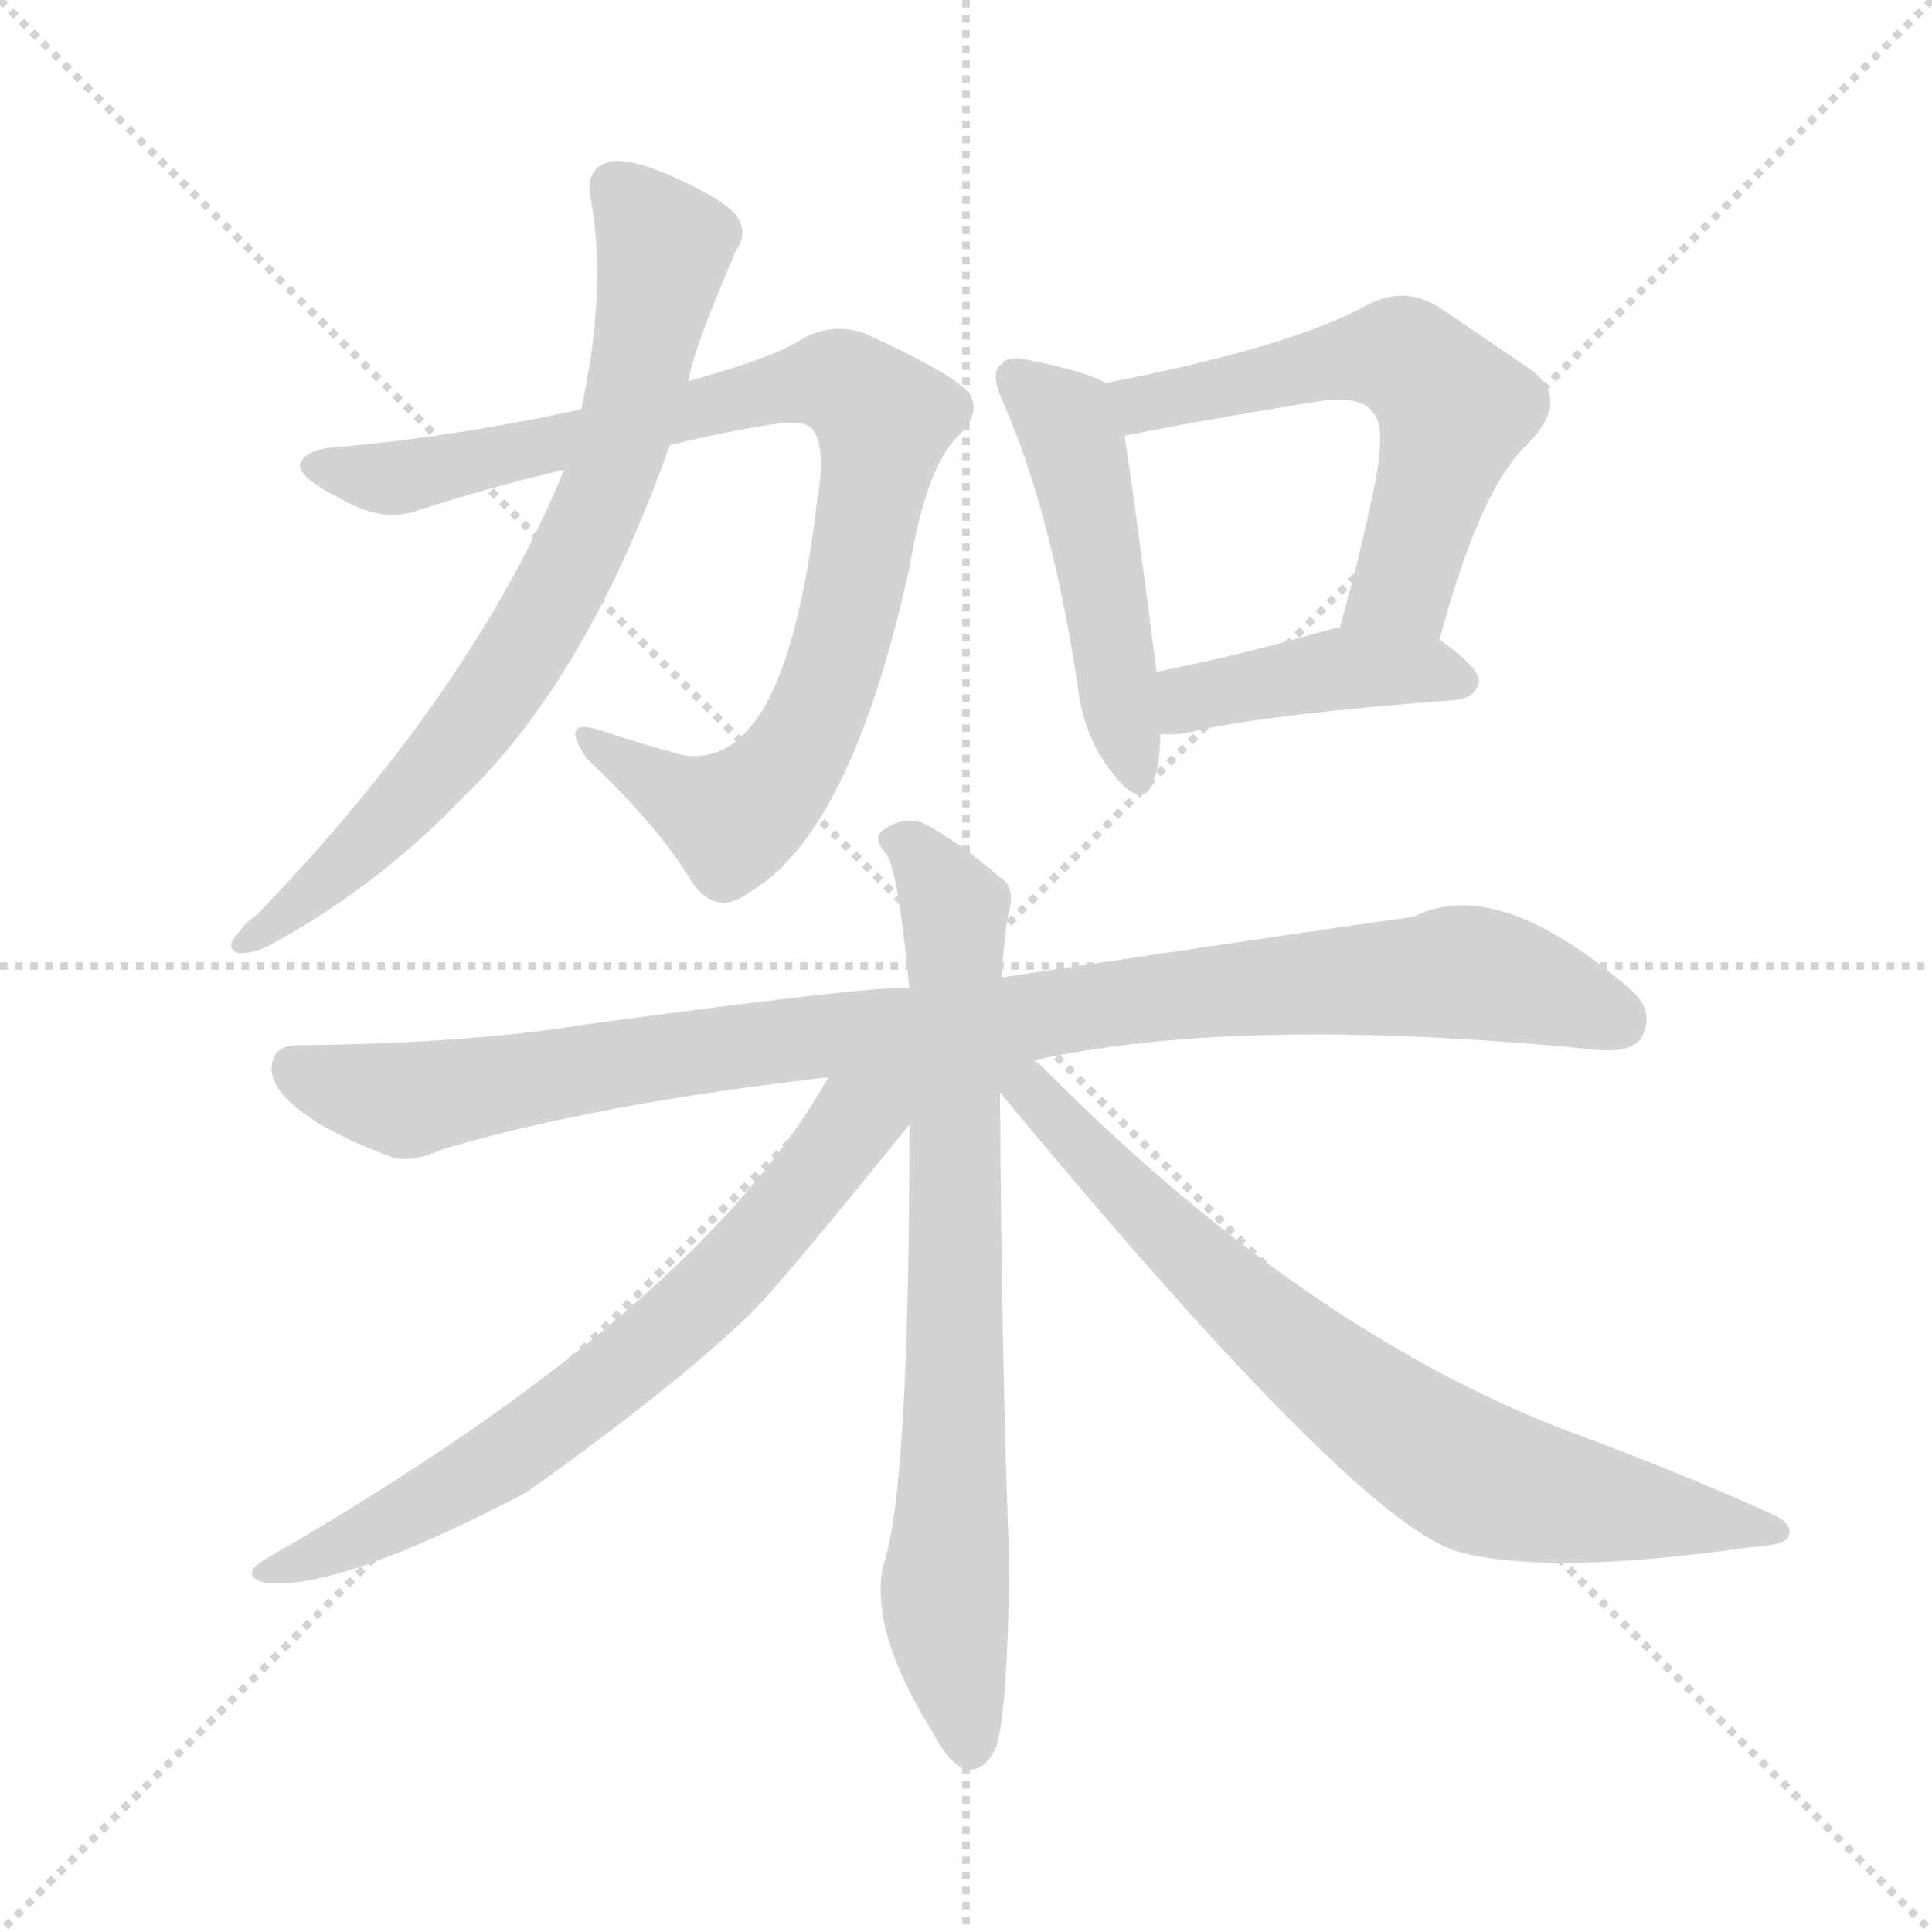
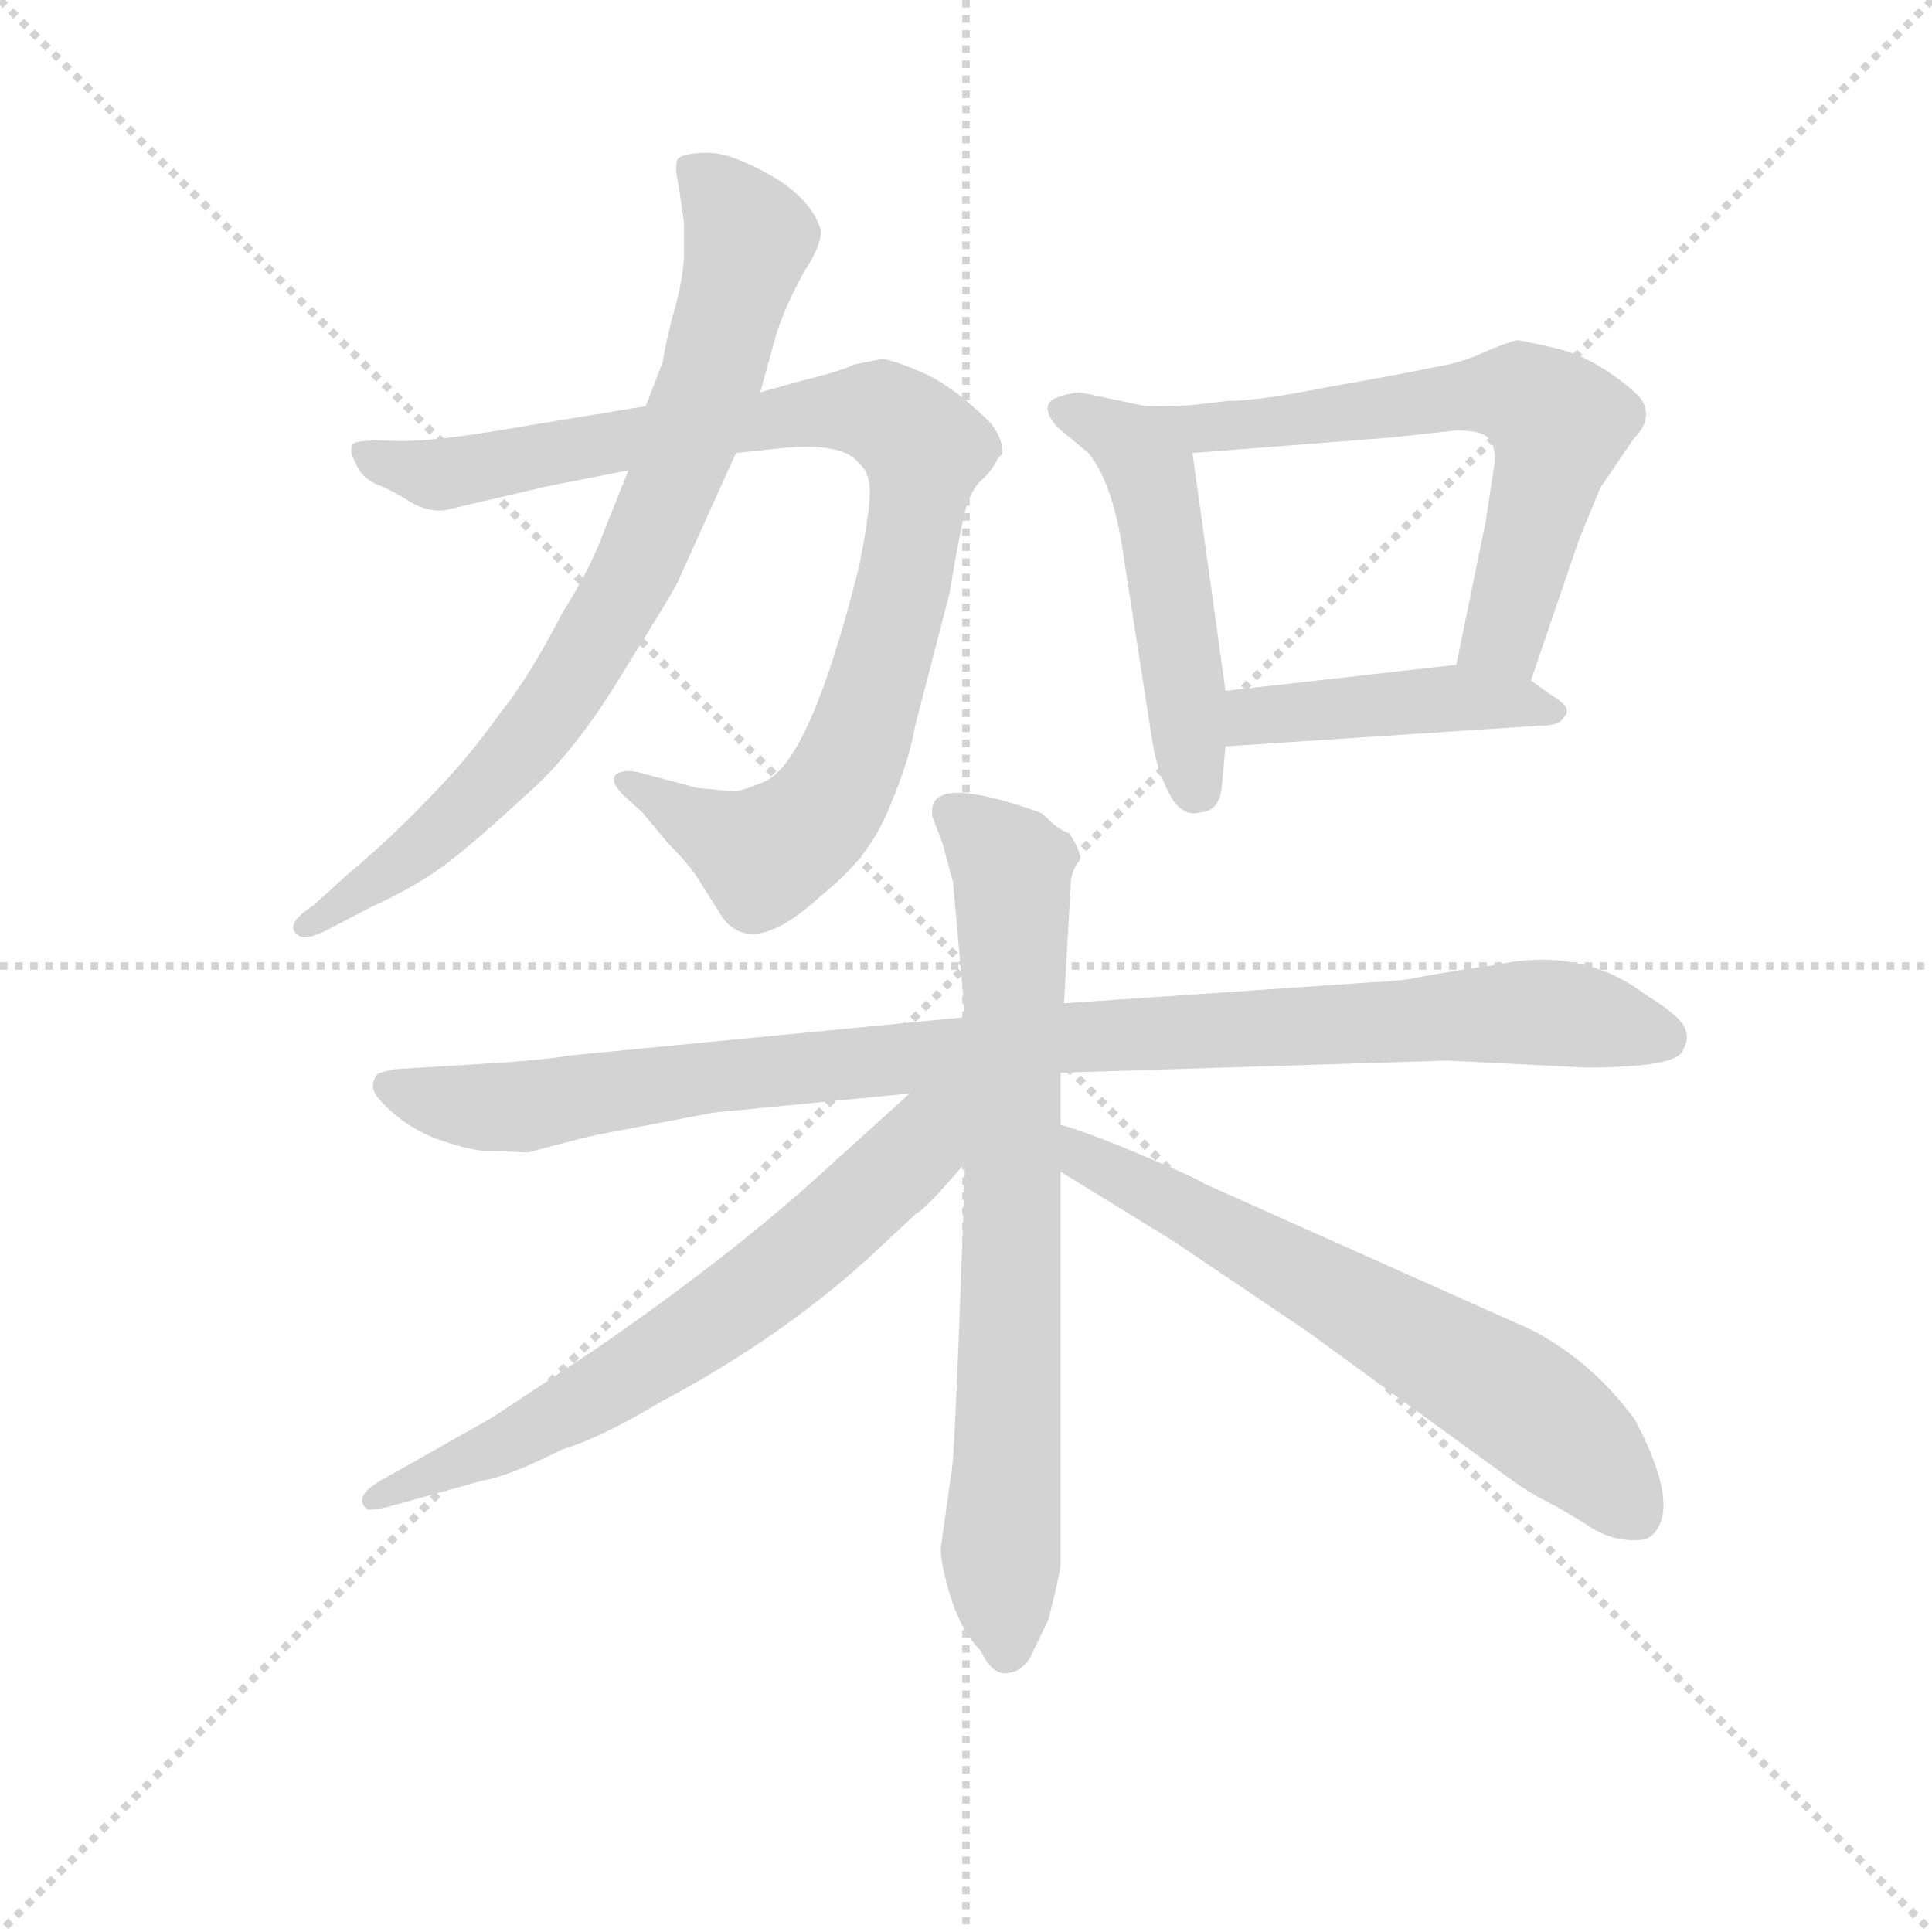
<svg xmlns="http://www.w3.org/2000/svg" version="1.1" viewBox="0 0 1024 1024">
  <g stroke="lightgray" stroke-dasharray="1,1" stroke-width="1" transform="scale(4, 4)">
    <line x1="0" y1="0" x2="256" y2="256" />
    <line x1="256" y1="0" x2="0" y2="256" />
    <line x1="128" y1="0" x2="128" y2="256" />
    <line x1="0" y1="128" x2="256" y2="128" />
  </g>
-   <g transform="scale(1, -1) translate(0, -900)">
+   <g transform="scale(0.92, -0.92) translate(60, -830)">
    <style type="text/css">
      
        @keyframes keyframes0 {
          from {
            stroke: blue;
-             stroke-dashoffset: 889;
-             stroke-width: 128;
-           }
-           74% {
+             stroke-dashoffset: 943;
+             stroke-width: 128;
+           }
+           75% {
            animation-timing-function: step-end;
            stroke: blue;
            stroke-dashoffset: 0;
            stroke-width: 128;
          }
          to {
            stroke: black;
            stroke-width: 1024;
          }
        }
        #make-me-a-hanzi-animation-0 {
-           animation: keyframes0 0.973s both;
+           animation: keyframes0 1.017s both;
          animation-delay: 0s;
          animation-timing-function: linear;
        }
      
        @keyframes keyframes1 {
          from {
            stroke: blue;
-             stroke-dashoffset: 738;
+             stroke-dashoffset: 797;
+             stroke-width: 128;
+           }
+           72% {
+             animation-timing-function: step-end;
+             stroke: blue;
+             stroke-dashoffset: 0;
+             stroke-width: 128;
+           }
+           to {
+             stroke: black;
+             stroke-width: 1024;
+           }
+         }
+         #make-me-a-hanzi-animation-1 {
+           animation: keyframes1 0.899s both;
+           animation-delay: 1.017s;
+           animation-timing-function: linear;
+         }
+       
+         @keyframes keyframes2 {
+           from {
+             stroke: blue;
+             stroke-dashoffset: 503;
+             stroke-width: 128;
+           }
+           62% {
+             animation-timing-function: step-end;
+             stroke: blue;
+             stroke-dashoffset: 0;
+             stroke-width: 128;
+           }
+           to {
+             stroke: black;
+             stroke-width: 1024;
+           }
+         }
+         #make-me-a-hanzi-animation-2 {
+           animation: keyframes2 0.659s both;
+           animation-delay: 1.916s;
+           animation-timing-function: linear;
+         }
+       
+         @keyframes keyframes3 {
+           from {
+             stroke: blue;
+             stroke-dashoffset: 627;
+             stroke-width: 128;
+           }
+           67% {
+             animation-timing-function: step-end;
+             stroke: blue;
+             stroke-dashoffset: 0;
+             stroke-width: 128;
+           }
+           to {
+             stroke: black;
+             stroke-width: 1024;
+           }
+         }
+         #make-me-a-hanzi-animation-3 {
+           animation: keyframes3 0.76s both;
+           animation-delay: 2.575s;
+           animation-timing-function: linear;
+         }
+       
+         @keyframes keyframes4 {
+           from {
+             stroke: blue;
+             stroke-dashoffset: 442;
+             stroke-width: 128;
+           }
+           59% {
+             animation-timing-function: step-end;
+             stroke: blue;
+             stroke-dashoffset: 0;
+             stroke-width: 128;
+           }
+           to {
+             stroke: black;
+             stroke-width: 1024;
+           }
+         }
+         #make-me-a-hanzi-animation-4 {
+           animation: keyframes4 0.61s both;
+           animation-delay: 3.336s;
+           animation-timing-function: linear;
+         }
+       
+         @keyframes keyframes5 {
+           from {
+             stroke: blue;
+             stroke-dashoffset: 996;
+             stroke-width: 128;
+           }
+           76% {
+             animation-timing-function: step-end;
+             stroke: blue;
+             stroke-dashoffset: 0;
+             stroke-width: 128;
+           }
+           to {
+             stroke: black;
+             stroke-width: 1024;
+           }
+         }
+         #make-me-a-hanzi-animation-5 {
+           animation: keyframes5 1.061s both;
+           animation-delay: 3.945s;
+           animation-timing-function: linear;
+         }
+       
+         @keyframes keyframes6 {
+           from {
+             stroke: blue;
+             stroke-dashoffset: 755;
            stroke-width: 128;
          }
          71% {
            animation-timing-function: step-end;
            stroke: blue;
            stroke-dashoffset: 0;
            stroke-width: 128;
          }
          to {
            stroke: black;
            stroke-width: 1024;
          }
        }
-         #make-me-a-hanzi-animation-1 {
-           animation: keyframes1 0.851s both;
-           animation-delay: 0.973s;
-           animation-timing-function: linear;
-         }
-       
-         @keyframes keyframes2 {
-           from {
-             stroke: blue;
-             stroke-dashoffset: 478;
-             stroke-width: 128;
-           }
-           61% {
-             animation-timing-function: step-end;
-             stroke: blue;
-             stroke-dashoffset: 0;
-             stroke-width: 128;
-           }
-           to {
-             stroke: black;
-             stroke-width: 1024;
-           }
-         }
-         #make-me-a-hanzi-animation-2 {
-           animation: keyframes2 0.639s both;
-           animation-delay: 1.824s;
-           animation-timing-function: linear;
-         }
-       
-         @keyframes keyframes3 {
-           from {
-             stroke: blue;
-             stroke-dashoffset: 573;
-             stroke-width: 128;
-           }
-           65% {
-             animation-timing-function: step-end;
-             stroke: blue;
-             stroke-dashoffset: 0;
-             stroke-width: 128;
-           }
-           to {
-             stroke: black;
-             stroke-width: 1024;
-           }
-         }
-         #make-me-a-hanzi-animation-3 {
-           animation: keyframes3 0.716s both;
-           animation-delay: 2.463s;
-           animation-timing-function: linear;
-         }
-       
-         @keyframes keyframes4 {
-           from {
-             stroke: blue;
-             stroke-dashoffset: 417;
-             stroke-width: 128;
-           }
-           58% {
-             animation-timing-function: step-end;
-             stroke: blue;
-             stroke-dashoffset: 0;
-             stroke-width: 128;
-           }
-           to {
-             stroke: black;
-             stroke-width: 1024;
-           }
-         }
-         #make-me-a-hanzi-animation-4 {
-           animation: keyframes4 0.589s both;
-           animation-delay: 3.179s;
-           animation-timing-function: linear;
-         }
-       
-         @keyframes keyframes5 {
-           from {
-             stroke: blue;
-             stroke-dashoffset: 969;
-             stroke-width: 128;
-           }
-           76% {
-             animation-timing-function: step-end;
-             stroke: blue;
-             stroke-dashoffset: 0;
-             stroke-width: 128;
-           }
-           to {
-             stroke: black;
-             stroke-width: 1024;
-           }
-         }
-         #make-me-a-hanzi-animation-5 {
-           animation: keyframes5 1.039s both;
-           animation-delay: 3.769s;
-           animation-timing-function: linear;
-         }
-       
-         @keyframes keyframes6 {
-           from {
-             stroke: blue;
-             stroke-dashoffset: 749;
-             stroke-width: 128;
-           }
-           71% {
-             animation-timing-function: step-end;
-             stroke: blue;
-             stroke-dashoffset: 0;
-             stroke-width: 128;
-           }
-           to {
-             stroke: black;
-             stroke-width: 1024;
-           }
-         }
        #make-me-a-hanzi-animation-6 {
-           animation: keyframes6 0.86s both;
-           animation-delay: 4.807s;
+           animation: keyframes6 0.864s both;
+           animation-delay: 5.006s;
          animation-timing-function: linear;
        }
      
        @keyframes keyframes7 {
          from {
            stroke: blue;
-             stroke-dashoffset: 680;
-             stroke-width: 128;
-           }
-           69% {
+             stroke-dashoffset: 667;
+             stroke-width: 128;
+           }
+           68% {
            animation-timing-function: step-end;
            stroke: blue;
            stroke-dashoffset: 0;
            stroke-width: 128;
          }
          to {
            stroke: black;
            stroke-width: 1024;
          }
        }
        #make-me-a-hanzi-animation-7 {
-           animation: keyframes7 0.803s both;
-           animation-delay: 5.667s;
+           animation: keyframes7 0.793s both;
+           animation-delay: 5.87s;
          animation-timing-function: linear;
        }
      
        @keyframes keyframes8 {
          from {
            stroke: blue;
-             stroke-dashoffset: 745;
-             stroke-width: 128;
-           }
-           71% {
+             stroke-dashoffset: 653;
+             stroke-width: 128;
+           }
+           68% {
            animation-timing-function: step-end;
            stroke: blue;
            stroke-dashoffset: 0;
            stroke-width: 128;
          }
          to {
            stroke: black;
            stroke-width: 1024;
          }
        }
        #make-me-a-hanzi-animation-8 {
-           animation: keyframes8 0.856s both;
-           animation-delay: 6.47s;
+           animation: keyframes8 0.781s both;
+           animation-delay: 6.663s;
          animation-timing-function: linear;
        }
      
    </style>
-     <path d="M 355 664 Q 383 671 409 675 Q 427 678 431 672 Q 438 662 433 634 Q 424 558 405 525 Q 387 495 361 500 Q 339 506 318 513 Q 296 520 311 498 Q 350 461 367 432 Q 380 414 397 427 Q 451 458 482 599 Q 491 653 508 669 Q 520 681 514 691 Q 507 701 459 723 Q 440 730 423 719 Q 408 710 365 698 L 308 683 Q 238 668 178 663 Q 162 662 159 654 Q 158 647 180 636 Q 202 623 220 629 Q 260 642 299 651 L 355 664 Z" fill="lightgray" />
-     <path d="M 299 651 Q 251 534 136 415 Q 130 411 126 405 Q 119 398 126 395 Q 133 394 143 399 Q 200 430 245 477 Q 311 540 355 664 L 365 698 Q 366 711 390 767 Q 397 777 390 786 Q 383 795 353 808 Q 331 817 322 814 Q 310 810 313 795 Q 322 747 308 683 L 299 651 Z" fill="lightgray" />
-     <path d="M 586 697 Q 576 703 546 709 Q 534 712 531 707 Q 524 703 532 686 Q 557 629 571 538 Q 574 510 589 491 Q 605 470 611 485 Q 615 495 615 511 L 613 544 Q 601 638 596 669 C 592 694 592 694 586 697 Z" fill="lightgray" />
-     <path d="M 763 561 Q 784 640 809 664 Q 834 689 810 705 Q 791 718 763 737 Q 744 749 724 738 Q 684 716 586 697 C 557 691 567 663 596 669 Q 641 678 697 687 Q 722 691 728 681 Q 735 674 728 640 Q 721 606 710 567 C 702 538 755 532 763 561 Z" fill="lightgray" />
-     <path d="M 615 511 Q 625 510 635 513 Q 678 522 772 529 Q 782 530 784 539 Q 784 546 763 561 C 748 572 740 571 710 567 Q 709 568 707 567 Q 655 552 613 544 C 584 538 585 512 615 511 Z" fill="lightgray" />
-     <path d="M 548 338 Q 657 362 842 344 Q 864 341 870 350 Q 877 363 866 374 Q 794 437 749 414 Q 725 411 531 382 L 482 376 Q 473 379 310 357 Q 249 347 158 346 Q 145 346 144 335 Q 143 323 161 310 Q 177 298 207 287 Q 217 283 235 291 Q 316 315 439 329 L 548 338 Z" fill="lightgray" />
-     <path d="M 531 382 Q 532 404 535 418 Q 538 430 530 435 Q 508 454 489 464 Q 477 467 468 460 Q 462 456 470 447 Q 476 438 482 376 L 482 304 Q 482 109 468 70 Q 461 36 493 -16 Q 503 -35 512 -38 Q 522 -39 528 -26 Q 534 -8 535 71 Q 531 170 530 321 L 531 382 Z" fill="lightgray" />
-     <path d="M 439 329 Q 370 206 143 75 Q 125 65 141 61 Q 180 57 279 109 Q 363 169 400 206 Q 415 221 482 304 C 507 335 470 381 439 329 Z" fill="lightgray" />
-     <path d="M 530 321 Q 722 89 775 77 Q 823 65 928 80 Q 947 81 948 86 Q 951 93 936 99 Q 887 121 827 143 Q 689 197 553 334 Q 550 337 548 338 C 526 358 511 344 530 321 Z" fill="lightgray" />
+     <path d="M 312 596 L 239 584 Q 188 575 167 576 Q 146 577 143 574 Q 141 570 145 563 Q 148 555 157 551 Q 167 547 176 541 Q 186 535 196 536 L 256 550 L 302 559 L 364 569 L 392 572 Q 426 575 435 563 Q 442 557 441 543 Q 440 529 435 504 Q 407 392 381 380 Q 372 376 364 374 L 342 376 L 308 385 Q 300 387 295 384 Q 291 380 299 372 L 310 362 L 325 344 Q 337 332 342 324 L 354 305 Q 371 275 413 314 Q 441 336 452 364 Q 464 392 467 411 L 487 488 Q 494 530 497 539 Q 500 548 505 553 Q 511 558 515 566 L 517 568 Q 519 575 511 586 Q 489 608 470 616 Q 451 624 447 623 L 432 620 Q 424 616 403 611 L 378 604 L 312 596 Z" fill="lightgray" />
+     <path d="M 322 622 L 312 596 L 302 559 L 288 524 Q 280 502 264 477 Q 245 440 228 419 Q 209 392 185 368 Q 165 347 140 326 L 120 308 Q 103 297 112 291 Q 116 288 128 294 L 155 308 Q 181 320 198 333 Q 215 346 243 372 Q 272 397 301 446 Q 331 494 331 496 L 364 569 L 378 604 L 386 633 Q 390 649 403 673 Q 413 688 413 697 Q 408 715 384 729 Q 361 742 348 742 Q 335 742 331 739 Q 328 736 331 723 L 334 702 L 334 681 Q 333 666 327 646 Q 322 625 322 622 Z" fill="lightgray" />
+     <path d="M 600 596 L 562 604 Q 546 602 544 597 Q 542 592 549 584 L 567 569 Q 582 551 588 505 L 604 402 Q 607 385 614 372 Q 621 359 632 362 Q 643 363 644 378 L 646 400 L 646 432 L 627 569 C 624 591 624 591 600 596 Z" fill="lightgray" />
+     <path d="M 822 438 L 850 520 L 862 549 L 881 577 Q 894 590 884 602 Q 861 623 838 629 Q 816 634 814 634 Q 812 634 797 628 Q 783 621 764 618 Q 745 614 705 607 Q 665 599 647 599 L 630 597 Q 624 596 600 596 C 570 596 597 567 627 569 L 742 578 L 779 582 Q 793 582 797 578 Q 802 573 801 563 L 796 530 L 779 447 C 773 418 812 410 822 438 Z" fill="lightgray" />
+     <path d="M 646 400 L 828 412 Q 839 412 841 417 Q 847 422 833 430 L 822 438 C 806 450 806 450 779 447 L 646 432 C 616 429 616 398 646 400 Z" fill="lightgray" />
+     <path d="M 496 244 L 269 222 Q 251 219 216 217 L 167 214 L 159 212 Q 156 211 155 206 Q 154 201 160 195 Q 174 180 194 173 Q 215 166 223 167 L 244 166 Q 281 176 288 177 L 351 189 L 464 200 L 551 212 L 774 219 L 853 215 Q 904 215 909 224 Q 914 232 910 239 Q 906 246 888 257 Q 851 285 801 274 Q 785 272 757 267 Q 750 265 729 264 L 553 252 L 496 244 Z" fill="lightgray" />
+     <path d="M 477 363 L 477 360 L 483 344 L 489 322 L 496 244 L 496 160 Q 490 -16 488 -19 L 482 -62 Q 482 -72 488 -91 Q 494 -110 505 -121 Q 511 -134 519 -134 Q 527 -134 533 -126 L 544 -103 Q 550 -80 551 -71 L 551 155 L 551 182 L 551 212 L 553 252 L 557 323 Q 558 329 561 333 Q 565 336 556 350 Q 550 352 545 357 Q 540 362 539 362 Q 477 384 477 363 Z" fill="lightgray" />
+     <path d="M 464 200 L 411 152 Q 359 105 282 52 L 223 13 L 161 -22 Q 143 -32 151 -39 Q 152 -41 164 -38 L 218 -23 Q 232 -21 264 -5 Q 287 2 320 22 Q 388 58 439 104 L 468 131 Q 473 133 496 160 C 537 207 498 230 464 200 Z" fill="lightgray" />
+     <path d="M 551 155 L 616 115 L 693 63 L 810 -22 Q 821 -30 831 -35 Q 841 -40 855 -49 Q 870 -59 887 -57 Q 894 -55 897 -46 Q 903 -28 882 12 Q 857 46 822 64 L 634 148 Q 632 150 599 164 Q 566 178 551 182 C 522 191 525 171 551 155 Z" fill="lightgray" />
    <clipPath id="make-me-a-hanzi-clip-0">
-       <path d="M 355 664 Q 383 671 409 675 Q 427 678 431 672 Q 438 662 433 634 Q 424 558 405 525 Q 387 495 361 500 Q 339 506 318 513 Q 296 520 311 498 Q 350 461 367 432 Q 380 414 397 427 Q 451 458 482 599 Q 491 653 508 669 Q 520 681 514 691 Q 507 701 459 723 Q 440 730 423 719 Q 408 710 365 698 L 308 683 Q 238 668 178 663 Q 162 662 159 654 Q 158 647 180 636 Q 202 623 220 629 Q 260 642 299 651 L 355 664 Z" />
-     </clipPath>
-     <path clip-path="url(#make-me-a-hanzi-clip-0)" d="M 166 653 L 221 648 L 428 697 L 457 691 L 468 672 L 455 593 L 439 534 L 417 492 L 388 466 L 312 507" fill="none" id="make-me-a-hanzi-animation-0" stroke-dasharray="761 1522" stroke-linecap="round" />
+       <path d="M 312 596 L 239 584 Q 188 575 167 576 Q 146 577 143 574 Q 141 570 145 563 Q 148 555 157 551 Q 167 547 176 541 Q 186 535 196 536 L 256 550 L 302 559 L 364 569 L 392 572 Q 426 575 435 563 Q 442 557 441 543 Q 440 529 435 504 Q 407 392 381 380 Q 372 376 364 374 L 342 376 L 308 385 Q 300 387 295 384 Q 291 380 299 372 L 310 362 L 325 344 Q 337 332 342 324 L 354 305 Q 371 275 413 314 Q 441 336 452 364 Q 464 392 467 411 L 487 488 Q 494 530 497 539 Q 500 548 505 553 Q 511 558 515 566 L 517 568 Q 519 575 511 586 Q 489 608 470 616 Q 451 624 447 623 L 432 620 Q 424 616 403 611 L 378 604 L 312 596 Z" />
+     </clipPath>
+     <path clip-path="url(#make-me-a-hanzi-clip-0)" d="M 148 569 L 193 556 L 417 594 L 446 593 L 473 571 L 451 456 L 431 394 L 414 363 L 381 337 L 302 380" fill="none" id="make-me-a-hanzi-animation-0" stroke-dasharray="815 1630" stroke-linecap="round" />
    <clipPath id="make-me-a-hanzi-clip-1">
-       <path d="M 299 651 Q 251 534 136 415 Q 130 411 126 405 Q 119 398 126 395 Q 133 394 143 399 Q 200 430 245 477 Q 311 540 355 664 L 365 698 Q 366 711 390 767 Q 397 777 390 786 Q 383 795 353 808 Q 331 817 322 814 Q 310 810 313 795 Q 322 747 308 683 L 299 651 Z" />
-     </clipPath>
-     <path clip-path="url(#make-me-a-hanzi-clip-1)" d="M 326 800 L 351 765 L 333 677 L 303 601 L 243 506 L 188 446 L 130 400" fill="none" id="make-me-a-hanzi-animation-1" stroke-dasharray="610 1220" stroke-linecap="round" />
+       <path d="M 322 622 L 312 596 L 302 559 L 288 524 Q 280 502 264 477 Q 245 440 228 419 Q 209 392 185 368 Q 165 347 140 326 L 120 308 Q 103 297 112 291 Q 116 288 128 294 L 155 308 Q 181 320 198 333 Q 215 346 243 372 Q 272 397 301 446 Q 331 494 331 496 L 364 569 L 378 604 L 386 633 Q 390 649 403 673 Q 413 688 413 697 Q 408 715 384 729 Q 361 742 348 742 Q 335 742 331 739 Q 328 736 331 723 L 334 702 L 334 681 Q 333 666 327 646 Q 322 625 322 622 Z" />
+     </clipPath>
+     <path clip-path="url(#make-me-a-hanzi-clip-1)" d="M 336 735 L 364 707 L 370 686 L 349 609 L 299 487 L 249 410 L 212 368 L 116 296" fill="none" id="make-me-a-hanzi-animation-1" stroke-dasharray="669 1338" stroke-linecap="round" />
    <clipPath id="make-me-a-hanzi-clip-2">
-       <path d="M 586 697 Q 576 703 546 709 Q 534 712 531 707 Q 524 703 532 686 Q 557 629 571 538 Q 574 510 589 491 Q 605 470 611 485 Q 615 495 615 511 L 613 544 Q 601 638 596 669 C 592 694 592 694 586 697 Z" />
-     </clipPath>
-     <path clip-path="url(#make-me-a-hanzi-clip-2)" d="M 540 699 L 569 667 L 601 491" fill="none" id="make-me-a-hanzi-animation-2" stroke-dasharray="350 700" stroke-linecap="round" />
+       <path d="M 600 596 L 562 604 Q 546 602 544 597 Q 542 592 549 584 L 567 569 Q 582 551 588 505 L 604 402 Q 607 385 614 372 Q 621 359 632 362 Q 643 363 644 378 L 646 400 L 646 432 L 627 569 C 624 591 624 591 600 596 Z" />
+     </clipPath>
+     <path clip-path="url(#make-me-a-hanzi-clip-2)" d="M 552 593 L 578 584 L 603 556 L 630 376" fill="none" id="make-me-a-hanzi-animation-2" stroke-dasharray="375 750" stroke-linecap="round" />
    <clipPath id="make-me-a-hanzi-clip-3">
-       <path d="M 763 561 Q 784 640 809 664 Q 834 689 810 705 Q 791 718 763 737 Q 744 749 724 738 Q 684 716 586 697 C 557 691 567 663 596 669 Q 641 678 697 687 Q 722 691 728 681 Q 735 674 728 640 Q 721 606 710 567 C 702 538 755 532 763 561 Z" />
-     </clipPath>
-     <path clip-path="url(#make-me-a-hanzi-clip-3)" d="M 598 693 L 606 686 L 718 710 L 751 705 L 771 683 L 769 675 L 744 590 L 717 573" fill="none" id="make-me-a-hanzi-animation-3" stroke-dasharray="445 890" stroke-linecap="round" />
+       <path d="M 822 438 L 850 520 L 862 549 L 881 577 Q 894 590 884 602 Q 861 623 838 629 Q 816 634 814 634 Q 812 634 797 628 Q 783 621 764 618 Q 745 614 705 607 Q 665 599 647 599 L 630 597 Q 624 596 600 596 C 570 596 597 567 627 569 L 742 578 L 779 582 Q 793 582 797 578 Q 802 573 801 563 L 796 530 L 779 447 C 773 418 812 410 822 438 Z" />
+     </clipPath>
+     <path clip-path="url(#make-me-a-hanzi-clip-3)" d="M 618 587 L 648 584 L 805 603 L 832 592 L 836 574 L 815 494 L 804 464 L 788 452" fill="none" id="make-me-a-hanzi-animation-3" stroke-dasharray="499 998" stroke-linecap="round" />
    <clipPath id="make-me-a-hanzi-clip-4">
-       <path d="M 615 511 Q 625 510 635 513 Q 678 522 772 529 Q 782 530 784 539 Q 784 546 763 561 C 748 572 740 571 710 567 Q 709 568 707 567 Q 655 552 613 544 C 584 538 585 512 615 511 Z" />
-     </clipPath>
-     <path clip-path="url(#make-me-a-hanzi-clip-4)" d="M 620 517 L 635 531 L 714 546 L 774 539" fill="none" id="make-me-a-hanzi-animation-4" stroke-dasharray="289 578" stroke-linecap="round" />
+       <path d="M 646 400 L 828 412 Q 839 412 841 417 Q 847 422 833 430 L 822 438 C 806 450 806 450 779 447 L 646 432 C 616 429 616 398 646 400 Z" />
+     </clipPath>
+     <path clip-path="url(#make-me-a-hanzi-clip-4)" d="M 653 405 L 660 416 L 713 422 L 783 428 L 832 421" fill="none" id="make-me-a-hanzi-animation-4" stroke-dasharray="314 628" stroke-linecap="round" />
    <clipPath id="make-me-a-hanzi-clip-5">
-       <path d="M 548 338 Q 657 362 842 344 Q 864 341 870 350 Q 877 363 866 374 Q 794 437 749 414 Q 725 411 531 382 L 482 376 Q 473 379 310 357 Q 249 347 158 346 Q 145 346 144 335 Q 143 323 161 310 Q 177 298 207 287 Q 217 283 235 291 Q 316 315 439 329 L 548 338 Z" />
-     </clipPath>
-     <path clip-path="url(#make-me-a-hanzi-clip-5)" d="M 156 334 L 216 317 L 400 348 L 772 385 L 809 378 L 858 359" fill="none" id="make-me-a-hanzi-animation-5" stroke-dasharray="841 1682" stroke-linecap="round" />
+       <path d="M 496 244 L 269 222 Q 251 219 216 217 L 167 214 L 159 212 Q 156 211 155 206 Q 154 201 160 195 Q 174 180 194 173 Q 215 166 223 167 L 244 166 Q 281 176 288 177 L 351 189 L 464 200 L 551 212 L 774 219 L 853 215 Q 904 215 909 224 Q 914 232 910 239 Q 906 246 888 257 Q 851 285 801 274 Q 785 272 757 267 Q 750 265 729 264 L 553 252 L 496 244 Z" />
+     </clipPath>
+     <path clip-path="url(#make-me-a-hanzi-clip-5)" d="M 165 204 L 209 192 L 248 192 L 549 232 L 814 247 L 899 232" fill="none" id="make-me-a-hanzi-animation-5" stroke-dasharray="868 1736" stroke-linecap="round" />
    <clipPath id="make-me-a-hanzi-clip-6">
-       <path d="M 531 382 Q 532 404 535 418 Q 538 430 530 435 Q 508 454 489 464 Q 477 467 468 460 Q 462 456 470 447 Q 476 438 482 376 L 482 304 Q 482 109 468 70 Q 461 36 493 -16 Q 503 -35 512 -38 Q 522 -39 528 -26 Q 534 -8 535 71 Q 531 170 530 321 L 531 382 Z" />
-     </clipPath>
-     <path clip-path="url(#make-me-a-hanzi-clip-6)" d="M 476 455 L 506 418 L 507 190 L 501 46 L 514 -26" fill="none" id="make-me-a-hanzi-animation-6" stroke-dasharray="621 1242" stroke-linecap="round" />
+       <path d="M 477 363 L 477 360 L 483 344 L 489 322 L 496 244 L 496 160 Q 490 -16 488 -19 L 482 -62 Q 482 -72 488 -91 Q 494 -110 505 -121 Q 511 -134 519 -134 Q 527 -134 533 -126 L 544 -103 Q 550 -80 551 -71 L 551 155 L 551 182 L 551 212 L 553 252 L 557 323 Q 558 329 561 333 Q 565 336 556 350 Q 550 352 545 357 Q 540 362 539 362 Q 477 384 477 363 Z" />
+     </clipPath>
+     <path clip-path="url(#make-me-a-hanzi-clip-6)" d="M 489 362 L 523 330 L 520 -122" fill="none" id="make-me-a-hanzi-animation-6" stroke-dasharray="627 1254" stroke-linecap="round" />
    <clipPath id="make-me-a-hanzi-clip-7">
-       <path d="M 439 329 Q 370 206 143 75 Q 125 65 141 61 Q 180 57 279 109 Q 363 169 400 206 Q 415 221 482 304 C 507 335 470 381 439 329 Z" />
-     </clipPath>
-     <path clip-path="url(#make-me-a-hanzi-clip-7)" d="M 475 325 L 386 224 L 319 165 L 243 112 L 145 68" fill="none" id="make-me-a-hanzi-animation-7" stroke-dasharray="552 1104" stroke-linecap="round" />
+       <path d="M 464 200 L 411 152 Q 359 105 282 52 L 223 13 L 161 -22 Q 143 -32 151 -39 Q 152 -41 164 -38 L 218 -23 Q 232 -21 264 -5 Q 287 2 320 22 Q 388 58 439 104 L 468 131 Q 473 133 496 160 C 537 207 498 230 464 200 Z" />
+     </clipPath>
+     <path clip-path="url(#make-me-a-hanzi-clip-7)" d="M 492 197 L 459 158 L 352 70 L 249 7 L 157 -34" fill="none" id="make-me-a-hanzi-animation-7" stroke-dasharray="539 1078" stroke-linecap="round" />
    <clipPath id="make-me-a-hanzi-clip-8">
-       <path d="M 530 321 Q 722 89 775 77 Q 823 65 928 80 Q 947 81 948 86 Q 951 93 936 99 Q 887 121 827 143 Q 689 197 553 334 Q 550 337 548 338 C 526 358 511 344 530 321 Z" />
-     </clipPath>
-     <path clip-path="url(#make-me-a-hanzi-clip-8)" d="M 535 329 L 690 181 L 770 124 L 830 105 L 942 88" fill="none" id="make-me-a-hanzi-animation-8" stroke-dasharray="617 1234" stroke-linecap="round" />
+       <path d="M 551 155 L 616 115 L 693 63 L 810 -22 Q 821 -30 831 -35 Q 841 -40 855 -49 Q 870 -59 887 -57 Q 894 -55 897 -46 Q 903 -28 882 12 Q 857 46 822 64 L 634 148 Q 632 150 599 164 Q 566 178 551 182 C 522 191 525 171 551 155 Z" />
+     </clipPath>
+     <path clip-path="url(#make-me-a-hanzi-clip-8)" d="M 554 175 L 564 162 L 810 27 L 857 -11 L 881 -42" fill="none" id="make-me-a-hanzi-animation-8" stroke-dasharray="525 1050" stroke-linecap="round" />
  </g>
</svg>
